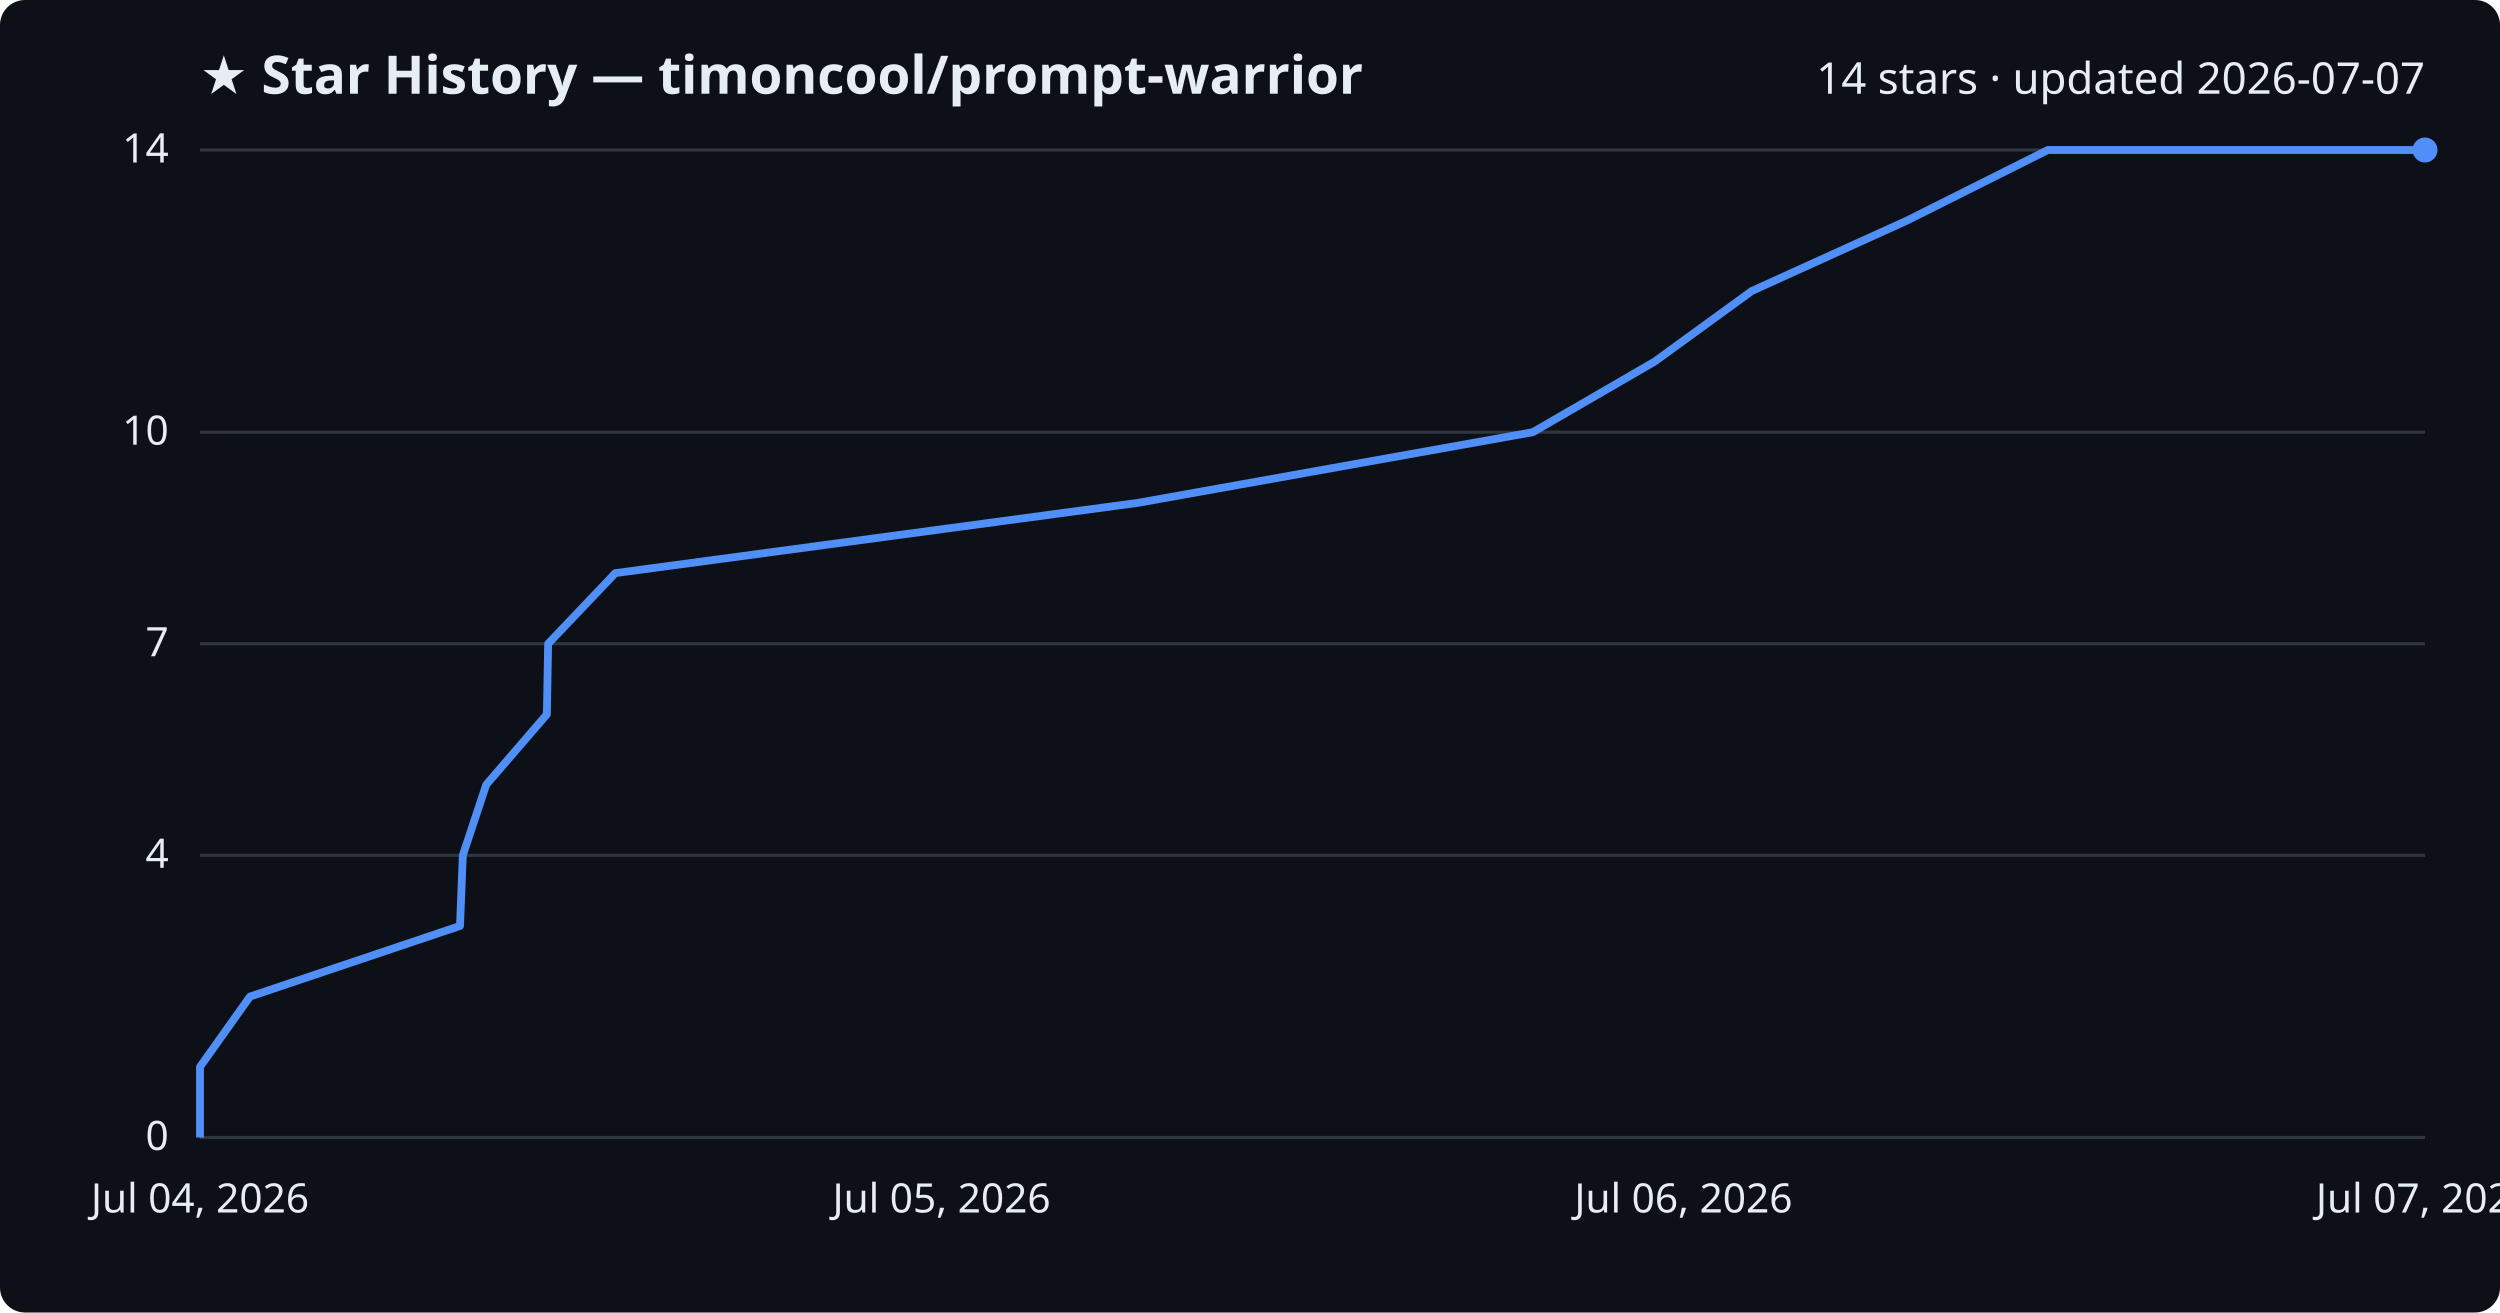
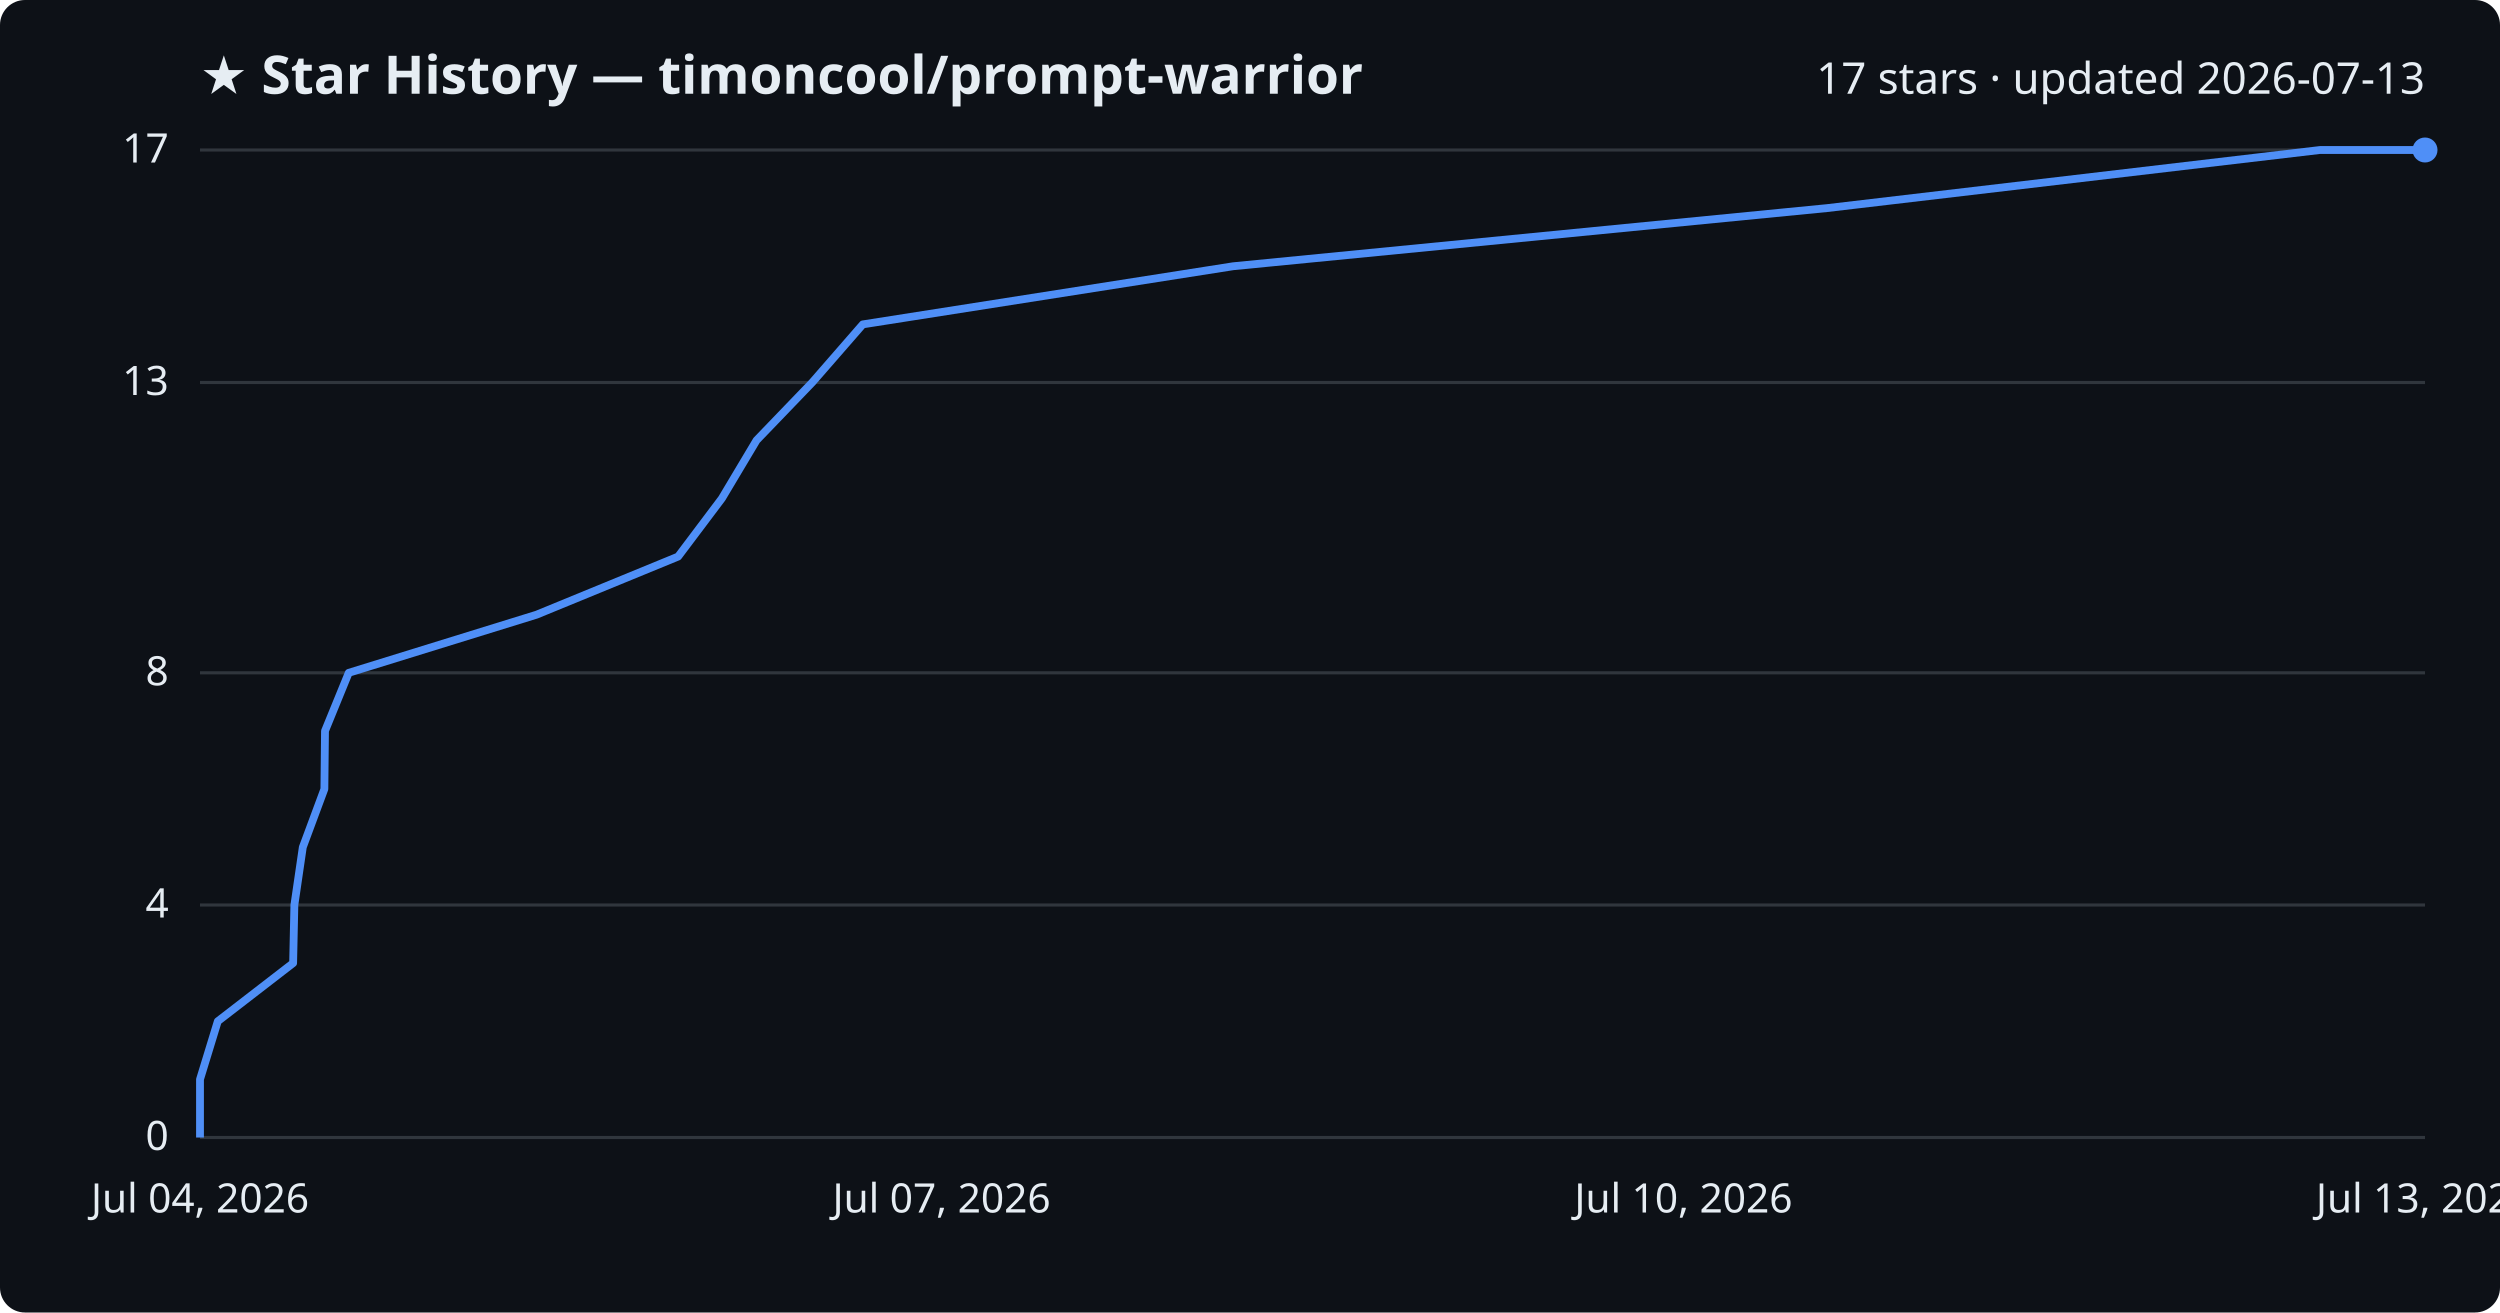
<svg xmlns="http://www.w3.org/2000/svg" viewBox="0 0 800 420" font-family="Segoe UI, sans-serif">
  <rect width="800" height="420" fill="#0d1117" rx="8" />
  <text x="64" y="30" fill="#e6edf3" font-size="17" font-weight="700">★ Star History — timoncool/prompt-warrior</text>
-   <text x="776" y="30" fill="#e6edf3" font-size="14" text-anchor="end">14 stars · updated 2026-07-07</text>
+   <text x="776" y="30" fill="#e6edf3" font-size="14" text-anchor="end">17 stars · updated 2026-07-13</text>
  <line x1="64" y1="364.0" x2="776" y2="364.0" stroke="#30363d" stroke-width="1" />
  <text x="54" y="368.0" fill="#e6edf3" font-size="13" text-anchor="end">0</text>
-   <line x1="64" y1="273.7" x2="776" y2="273.7" stroke="#30363d" stroke-width="1" />
-   <text x="54" y="277.7" fill="#e6edf3" font-size="13" text-anchor="end">4</text>
-   <line x1="64" y1="206.0" x2="776" y2="206.0" stroke="#30363d" stroke-width="1" />
-   <text x="54" y="210.0" fill="#e6edf3" font-size="13" text-anchor="end">7</text>
-   <line x1="64" y1="138.3" x2="776" y2="138.3" stroke="#30363d" stroke-width="1" />
-   <text x="54" y="142.3" fill="#e6edf3" font-size="13" text-anchor="end">10</text>
+   <line x1="64" y1="289.6" x2="776" y2="289.6" stroke="#30363d" stroke-width="1" />
+   <text x="54" y="293.6" fill="#e6edf3" font-size="13" text-anchor="end">4</text>
+   <line x1="64" y1="215.3" x2="776" y2="215.3" stroke="#30363d" stroke-width="1" />
+   <text x="54" y="219.3" fill="#e6edf3" font-size="13" text-anchor="end">8</text>
+   <line x1="64" y1="122.4" x2="776" y2="122.4" stroke="#30363d" stroke-width="1" />
+   <text x="54" y="126.4" fill="#e6edf3" font-size="13" text-anchor="end">13</text>
  <line x1="64" y1="48.0" x2="776" y2="48.0" stroke="#30363d" stroke-width="1" />
-   <text x="54" y="52.0" fill="#e6edf3" font-size="13" text-anchor="end">14</text>
-   <path d="M64.0,364.0 L64.0,341.4 L80.0,318.9 L147.2,296.3 L148.1,273.7 L155.6,251.1 L175.0,228.6 L175.4,206.0 L196.9,183.4 L364.2,160.9 L490.5,138.3 L529.5,115.7 L560.6,93.1 L610.2,70.6 L655.3,48.0 L776.0,48.0" fill="none" stroke="#4f8ff7" stroke-width="2.5" stroke-linejoin="round" />
+   <text x="54" y="52.0" fill="#e6edf3" font-size="13" text-anchor="end">17</text>
+   <path d="M64.0,364.0 L64.0,345.4 L69.7,326.8 L93.8,308.2 L94.2,289.6 L96.9,271.1 L103.8,252.5 L104.0,233.9 L111.6,215.3 L171.7,196.7 L217.0,178.1 L231.0,159.5 L242.1,140.9 L259.9,122.4 L276.1,103.8 L394.6,85.2 L584.6,66.6 L742.4,48.0 L776.0,48.0" fill="none" stroke="#4f8ff7" stroke-width="2.5" stroke-linejoin="round" />
  <circle cx="776.0" cy="48.0" r="4" fill="#4f8ff7" />
  <text x="64.0" y="388" fill="#e6edf3" font-size="13" text-anchor="middle">Jul 04, 2026</text>
-   <text x="301.3" y="388" fill="#e6edf3" font-size="13" text-anchor="middle">Jul 05, 2026</text>
-   <text x="538.7" y="388" fill="#e6edf3" font-size="13" text-anchor="middle">Jul 06, 2026</text>
-   <text x="776.0" y="388" fill="#e6edf3" font-size="13" text-anchor="middle">Jul 07, 2026</text>
+   <text x="301.3" y="388" fill="#e6edf3" font-size="13" text-anchor="middle">Jul 07, 2026</text>
+   <text x="538.7" y="388" fill="#e6edf3" font-size="13" text-anchor="middle">Jul 10, 2026</text>
+   <text x="776.0" y="388" fill="#e6edf3" font-size="13" text-anchor="middle">Jul 13, 2026</text>
</svg>
